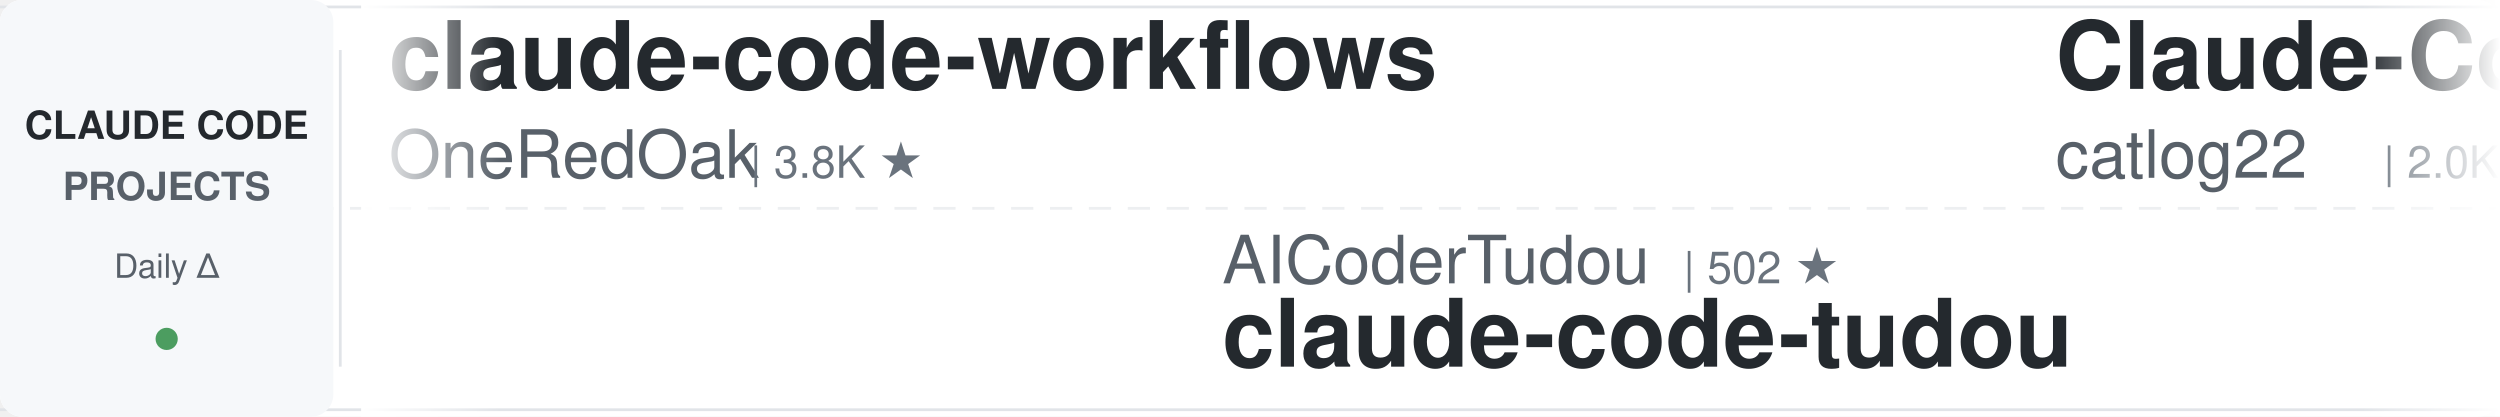
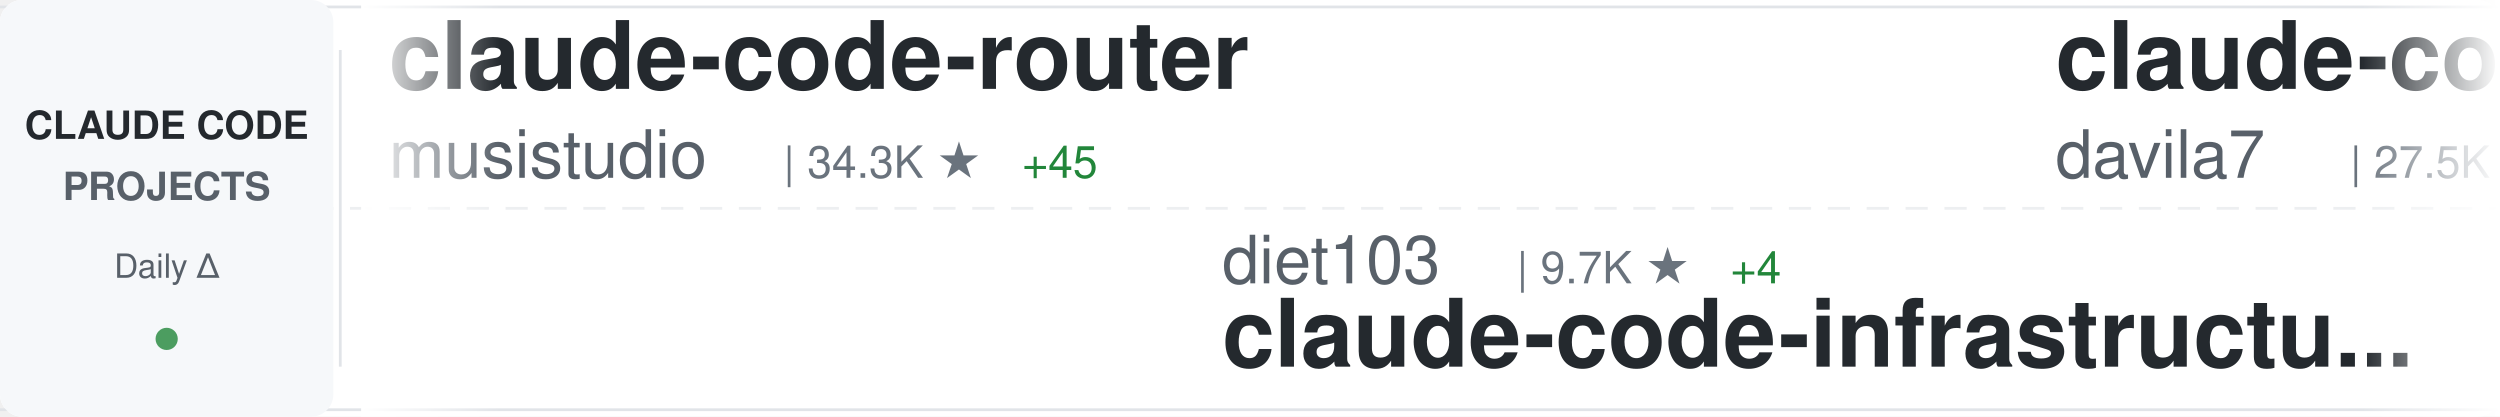
<svg xmlns="http://www.w3.org/2000/svg" width="900" height="150">
  <defs>
    <linearGradient id="awesomeLeftFade" x1="0%" y1="0%" x2="100%" y2="0%">
      <stop offset="0%" style="stop-color:#ffffff;stop-opacity:1" />
      <stop offset="100%" style="stop-color:#ffffff;stop-opacity:0" />
    </linearGradient>
    <linearGradient id="awesomeRightFade" x1="0%" y1="0%" x2="100%" y2="0%">
      <stop offset="0%" style="stop-color:#ffffff;stop-opacity:0" />
      <stop offset="100%" style="stop-color:#ffffff;stop-opacity:1" />
    </linearGradient>
  </defs>
  <rect width="900" height="150" fill="#ffffff" rx="8" />
  <rect x="0" y="2" width="900" height="1" fill="#e1e4e8" />
  <rect x="0" y="147" width="900" height="1" fill="#e1e4e8" />
  <line x1="0" y1="75" x2="900" y2="75" stroke="#e1e4e8" stroke-width="1" stroke-dasharray="8 6" opacity="0.6" />
  <rect x="0" y="0" width="120" height="150" fill="#f6f8fa" rx="8" />
  <text x="60" y="50" font-family="-apple-system, BlinkMacSystemFont, 'Segoe UI', Helvetica, Arial, sans-serif" font-size="14" font-weight="600" fill="#24292e" text-anchor="middle">CLAUDE CODE</text>
  <text x="60" y="72" font-family="-apple-system, BlinkMacSystemFont, 'Segoe UI', Helvetica, Arial, sans-serif" font-size="14" font-weight="600" fill="#586069" text-anchor="middle">PROJECTS</text>
  <text x="60" y="100" font-family="-apple-system, BlinkMacSystemFont, 'Segoe UI', Helvetica, Arial, sans-serif" font-size="12" font-weight="500" fill="#586069" text-anchor="middle">Daily Δ</text>
  <circle cx="60" cy="122" r="4" fill="#22863a" opacity="0.8" />
  <rect x="122" y="18" width="1" height="114" fill="#e1e4e8" />
  <clipPath id="awesomeTickerClip">
    <rect x="130" y="0" width="770" height="150" />
  </clipPath>
  <g clip-path="url(#awesomeTickerClip)">
    <g id="awesomeTickerItems">
      <animateTransform attributeName="transform" attributeType="XML" type="translate" from="0 0" to="-3000 0" dur="54s" repeatCount="indefinite" />
      <g transform="translate(0, 0)">
-         <text x="140" y="32" font-family="-apple-system, BlinkMacSystemFont, 'Segoe UI', Helvetica, Arial, sans-serif" font-size="34" font-weight="600" fill="#24292e">claude-code-workflows</text>
-         <text x="140" y="64" font-family="-apple-system, BlinkMacSystemFont, 'Segoe UI', Helvetica, Arial, sans-serif" font-size="24" font-weight="400" fill="#586069">OneRedOak</text>
-         <text x="270" y="64" font-family="-apple-system, BlinkMacSystemFont, 'Segoe UI', Helvetica, Arial, sans-serif" font-size="16" font-weight="500" fill="#6a737d">| 3.8K ★</text>
+         <text x="140" y="32" font-family="-apple-system, BlinkMacSystemFont, 'Segoe UI', Helvetica, Arial, sans-serif" font-size="34" font-weight="600" fill="#24292e">claude-code-router</text>
+         <text x="140" y="64" font-family="-apple-system, BlinkMacSystemFont, 'Segoe UI', Helvetica, Arial, sans-serif" font-size="24" font-weight="400" fill="#586069">musistudio</text>
+         <text x="282" y="64" font-family="-apple-system, BlinkMacSystemFont, 'Segoe UI', Helvetica, Arial, sans-serif" font-size="16" font-weight="500" fill="#6a737d">| 34.3K ★</text>
+         <text x="368" y="64" font-family="-apple-system, BlinkMacSystemFont, 'Segoe UI', Helvetica, Arial, sans-serif" font-size="16" font-weight="500" fill="#22863a"> +45</text>
      </g>
      <g transform="translate(300, 0)">
-         <text x="140" y="102" font-family="-apple-system, BlinkMacSystemFont, 'Segoe UI', Helvetica, Arial, sans-serif" font-size="24" font-weight="400" fill="#586069">AICoderTudou</text>
-         <text x="306" y="102" font-family="-apple-system, BlinkMacSystemFont, 'Segoe UI', Helvetica, Arial, sans-serif" font-size="16" font-weight="500" fill="#6a737d">| 502 ★</text>
-         <text x="140" y="132" font-family="-apple-system, BlinkMacSystemFont, 'Segoe UI', Helvetica, Arial, sans-serif" font-size="34" font-weight="600" fill="#24292e">claude-code-tudou</text>
+         <text x="140" y="102" font-family="-apple-system, BlinkMacSystemFont, 'Segoe UI', Helvetica, Arial, sans-serif" font-size="24" font-weight="400" fill="#586069">diet103</text>
+         <text x="246" y="102" font-family="-apple-system, BlinkMacSystemFont, 'Segoe UI', Helvetica, Arial, sans-serif" font-size="16" font-weight="500" fill="#6a737d">| 9.7K ★</text>
+         <text x="323" y="102" font-family="-apple-system, BlinkMacSystemFont, 'Segoe UI', Helvetica, Arial, sans-serif" font-size="16" font-weight="500" fill="#22863a"> +4</text>
+         <text x="140" y="132" font-family="-apple-system, BlinkMacSystemFont, 'Segoe UI', Helvetica, Arial, sans-serif" font-size="34" font-weight="600" fill="#24292e">claude-code-infrastructu...</text>
      </g>
      <g transform="translate(600, 0)">
-         <text x="140" y="32" font-family="-apple-system, BlinkMacSystemFont, 'Segoe UI', Helvetica, Arial, sans-serif" font-size="34" font-weight="600" fill="#24292e">Claude-Code-Workflow</text>
-         <text x="140" y="64" font-family="-apple-system, BlinkMacSystemFont, 'Segoe UI', Helvetica, Arial, sans-serif" font-size="24" font-weight="400" fill="#586069">catlog22</text>
-         <text x="258" y="64" font-family="-apple-system, BlinkMacSystemFont, 'Segoe UI', Helvetica, Arial, sans-serif" font-size="16" font-weight="500" fill="#6a737d">| 2.0K ★</text>
-         <text x="335" y="64" font-family="-apple-system, BlinkMacSystemFont, 'Segoe UI', Helvetica, Arial, sans-serif" font-size="16" font-weight="500" fill="#22863a"> +1</text>
+         <text x="140" y="32" font-family="-apple-system, BlinkMacSystemFont, 'Segoe UI', Helvetica, Arial, sans-serif" font-size="34" font-weight="600" fill="#24292e">claude-code-templates</text>
+         <text x="140" y="64" font-family="-apple-system, BlinkMacSystemFont, 'Segoe UI', Helvetica, Arial, sans-serif" font-size="24" font-weight="400" fill="#586069">davila7</text>
+         <text x="246" y="64" font-family="-apple-system, BlinkMacSystemFont, 'Segoe UI', Helvetica, Arial, sans-serif" font-size="16" font-weight="500" fill="#6a737d">| 27.5K ★</text>
+         <text x="332" y="64" font-family="-apple-system, BlinkMacSystemFont, 'Segoe UI', Helvetica, Arial, sans-serif" font-size="16" font-weight="500" fill="#22863a"> +30</text>
      </g>
      <g transform="translate(900, 0)">
-         <text x="140" y="102" font-family="-apple-system, BlinkMacSystemFont, 'Segoe UI', Helvetica, Arial, sans-serif" font-size="24" font-weight="400" fill="#586069">alejandrobalderas</text>
-         <text x="366" y="102" font-family="-apple-system, BlinkMacSystemFont, 'Segoe UI', Helvetica, Arial, sans-serif" font-size="16" font-weight="500" fill="#6a737d">| 2.1K ★</text>
-         <text x="443" y="102" font-family="-apple-system, BlinkMacSystemFont, 'Segoe UI', Helvetica, Arial, sans-serif" font-size="16" font-weight="500" fill="#22863a"> +75</text>
-         <text x="140" y="132" font-family="-apple-system, BlinkMacSystemFont, 'Segoe UI', Helvetica, Arial, sans-serif" font-size="34" font-weight="600" fill="#24292e">claude-code-from-source</text>
+         <text x="140" y="102" font-family="-apple-system, BlinkMacSystemFont, 'Segoe UI', Helvetica, Arial, sans-serif" font-size="24" font-weight="400" fill="#586069">ponponon</text>
+         <text x="258" y="102" font-family="-apple-system, BlinkMacSystemFont, 'Segoe UI', Helvetica, Arial, sans-serif" font-size="16" font-weight="500" fill="#6a737d">| 2.2K ★</text>
+         <text x="140" y="132" font-family="-apple-system, BlinkMacSystemFont, 'Segoe UI', Helvetica, Arial, sans-serif" font-size="34" font-weight="600" fill="#24292e">claude_code_src</text>
      </g>
      <g transform="translate(1200, 0)">
-         <text x="140" y="32" font-family="-apple-system, BlinkMacSystemFont, 'Segoe UI', Helvetica, Arial, sans-serif" font-size="34" font-weight="600" fill="#24292e">free-claude-code</text>
-         <text x="140" y="64" font-family="-apple-system, BlinkMacSystemFont, 'Segoe UI', Helvetica, Arial, sans-serif" font-size="24" font-weight="400" fill="#586069">Alishahryar1</text>
-         <text x="306" y="64" font-family="-apple-system, BlinkMacSystemFont, 'Segoe UI', Helvetica, Arial, sans-serif" font-size="16" font-weight="500" fill="#6a737d">| 27.5K ★</text>
-         <text x="392" y="64" font-family="-apple-system, BlinkMacSystemFont, 'Segoe UI', Helvetica, Arial, sans-serif" font-size="16" font-weight="500" fill="#22863a"> +562</text>
+         <text x="140" y="32" font-family="-apple-system, BlinkMacSystemFont, 'Segoe UI', Helvetica, Arial, sans-serif" font-size="34" font-weight="600" fill="#24292e">ralph-claude-code</text>
+         <text x="140" y="64" font-family="-apple-system, BlinkMacSystemFont, 'Segoe UI', Helvetica, Arial, sans-serif" font-size="24" font-weight="400" fill="#586069">frankbria</text>
+         <text x="270" y="64" font-family="-apple-system, BlinkMacSystemFont, 'Segoe UI', Helvetica, Arial, sans-serif" font-size="16" font-weight="500" fill="#6a737d">| 9.2K ★</text>
+         <text x="347" y="64" font-family="-apple-system, BlinkMacSystemFont, 'Segoe UI', Helvetica, Arial, sans-serif" font-size="16" font-weight="500" fill="#22863a"> +6</text>
      </g>
      <g transform="translate(1500, 0)">
-         <text x="140" y="102" font-family="-apple-system, BlinkMacSystemFont, 'Segoe UI', Helvetica, Arial, sans-serif" font-size="24" font-weight="400" fill="#586069">yasasbanukaofficial</text>
-         <text x="390" y="102" font-family="-apple-system, BlinkMacSystemFont, 'Segoe UI', Helvetica, Arial, sans-serif" font-size="16" font-weight="500" fill="#6a737d">| 3.3K ★</text>
-         <text x="467" y="102" font-family="-apple-system, BlinkMacSystemFont, 'Segoe UI', Helvetica, Arial, sans-serif" font-size="16" font-weight="500" fill="#22863a"> +12</text>
-         <text x="140" y="132" font-family="-apple-system, BlinkMacSystemFont, 'Segoe UI', Helvetica, Arial, sans-serif" font-size="34" font-weight="600" fill="#24292e">claude-code</text>
+         <text x="140" y="102" font-family="-apple-system, BlinkMacSystemFont, 'Segoe UI', Helvetica, Arial, sans-serif" font-size="24" font-weight="400" fill="#586069">oboard</text>
+         <text x="234" y="102" font-family="-apple-system, BlinkMacSystemFont, 'Segoe UI', Helvetica, Arial, sans-serif" font-size="16" font-weight="500" fill="#6a737d">| 3.1K ★</text>
+         <text x="311" y="102" font-family="-apple-system, BlinkMacSystemFont, 'Segoe UI', Helvetica, Arial, sans-serif" font-size="16" font-weight="500" fill="#22863a"> +4</text>
+         <text x="140" y="132" font-family="-apple-system, BlinkMacSystemFont, 'Segoe UI', Helvetica, Arial, sans-serif" font-size="34" font-weight="600" fill="#24292e">claude-code-rev</text>
      </g>
      <g transform="translate(1800, 0)">
-         <text x="140" y="32" font-family="-apple-system, BlinkMacSystemFont, 'Segoe UI', Helvetica, Arial, sans-serif" font-size="34" font-weight="600" fill="#24292e">claude-code</text>
-         <text x="140" y="64" font-family="-apple-system, BlinkMacSystemFont, 'Segoe UI', Helvetica, Arial, sans-serif" font-size="24" font-weight="400" fill="#586069">claude-code-best</text>
-         <text x="354" y="64" font-family="-apple-system, BlinkMacSystemFont, 'Segoe UI', Helvetica, Arial, sans-serif" font-size="16" font-weight="500" fill="#6a737d">| 18.6K ★</text>
-         <text x="440" y="64" font-family="-apple-system, BlinkMacSystemFont, 'Segoe UI', Helvetica, Arial, sans-serif" font-size="16" font-weight="500" fill="#22863a"> +69</text>
+         <text x="140" y="32" font-family="-apple-system, BlinkMacSystemFont, 'Segoe UI', Helvetica, Arial, sans-serif" font-size="34" font-weight="600" fill="#24292e">learn-claude-code</text>
+         <text x="140" y="64" font-family="-apple-system, BlinkMacSystemFont, 'Segoe UI', Helvetica, Arial, sans-serif" font-size="24" font-weight="400" fill="#586069">shareAI-lab</text>
+         <text x="294" y="64" font-family="-apple-system, BlinkMacSystemFont, 'Segoe UI', Helvetica, Arial, sans-serif" font-size="16" font-weight="500" fill="#6a737d">| 62.0K ★</text>
+         <text x="380" y="64" font-family="-apple-system, BlinkMacSystemFont, 'Segoe UI', Helvetica, Arial, sans-serif" font-size="16" font-weight="500" fill="#22863a"> +278</text>
      </g>
      <g transform="translate(2100, 0)">
-         <text x="140" y="102" font-family="-apple-system, BlinkMacSystemFont, 'Segoe UI', Helvetica, Arial, sans-serif" font-size="24" font-weight="400" fill="#586069">chauncygu</text>
-         <text x="270" y="102" font-family="-apple-system, BlinkMacSystemFont, 'Segoe UI', Helvetica, Arial, sans-serif" font-size="16" font-weight="500" fill="#6a737d">| 2.5K ★</text>
-         <text x="347" y="102" font-family="-apple-system, BlinkMacSystemFont, 'Segoe UI', Helvetica, Arial, sans-serif" font-size="16" font-weight="500" fill="#22863a"> +4</text>
-         <text x="140" y="132" font-family="-apple-system, BlinkMacSystemFont, 'Segoe UI', Helvetica, Arial, sans-serif" font-size="34" font-weight="600" fill="#24292e">collection-claude-code-s...</text>
+         <text x="140" y="102" font-family="-apple-system, BlinkMacSystemFont, 'Segoe UI', Helvetica, Arial, sans-serif" font-size="24" font-weight="400" fill="#586069">centminmod</text>
+         <text x="282" y="102" font-family="-apple-system, BlinkMacSystemFont, 'Segoe UI', Helvetica, Arial, sans-serif" font-size="16" font-weight="500" fill="#6a737d">| 2.3K ★</text>
+         <text x="359" y="102" font-family="-apple-system, BlinkMacSystemFont, 'Segoe UI', Helvetica, Arial, sans-serif" font-size="16" font-weight="500" fill="#22863a"> +6</text>
+         <text x="140" y="132" font-family="-apple-system, BlinkMacSystemFont, 'Segoe UI', Helvetica, Arial, sans-serif" font-size="34" font-weight="600" fill="#24292e">my-claude-code-setup</text>
      </g>
      <g transform="translate(2400, 0)">
-         <text x="140" y="32" font-family="-apple-system, BlinkMacSystemFont, 'Segoe UI', Helvetica, Arial, sans-serif" font-size="34" font-weight="600" fill="#24292e">ralph</text>
-         <text x="140" y="64" font-family="-apple-system, BlinkMacSystemFont, 'Segoe UI', Helvetica, Arial, sans-serif" font-size="24" font-weight="400" fill="#586069">snarktank</text>
-         <text x="270" y="64" font-family="-apple-system, BlinkMacSystemFont, 'Segoe UI', Helvetica, Arial, sans-serif" font-size="16" font-weight="500" fill="#6a737d">| 19.4K ★</text>
-         <text x="356" y="64" font-family="-apple-system, BlinkMacSystemFont, 'Segoe UI', Helvetica, Arial, sans-serif" font-size="16" font-weight="500" fill="#22863a"> +34</text>
+         <text x="140" y="32" font-family="-apple-system, BlinkMacSystemFont, 'Segoe UI', Helvetica, Arial, sans-serif" font-size="34" font-weight="600" fill="#24292e">claude-code-base-action</text>
+         <text x="140" y="64" font-family="-apple-system, BlinkMacSystemFont, 'Segoe UI', Helvetica, Arial, sans-serif" font-size="24" font-weight="400" fill="#586069">anthropics</text>
+         <text x="282" y="64" font-family="-apple-system, BlinkMacSystemFont, 'Segoe UI', Helvetica, Arial, sans-serif" font-size="16" font-weight="500" fill="#6a737d">| 844 ★</text>
+         <text x="350" y="64" font-family="-apple-system, BlinkMacSystemFont, 'Segoe UI', Helvetica, Arial, sans-serif" font-size="16" font-weight="500" fill="#22863a"> +3</text>
      </g>
      <g transform="translate(2700, 0)">
-         <text x="140" y="102" font-family="-apple-system, BlinkMacSystemFont, 'Segoe UI', Helvetica, Arial, sans-serif" font-size="24" font-weight="400" fill="#586069">isboyjc</text>
-         <text x="246" y="102" font-family="-apple-system, BlinkMacSystemFont, 'Segoe UI', Helvetica, Arial, sans-serif" font-size="16" font-weight="500" fill="#6a737d">| 156 ★</text>
+         <text x="140" y="102" font-family="-apple-system, BlinkMacSystemFont, 'Segoe UI', Helvetica, Arial, sans-serif" font-size="24" font-weight="400" fill="#586069">lowcortisolprogrammer</text>
+         <text x="414" y="102" font-family="-apple-system, BlinkMacSystemFont, 'Segoe UI', Helvetica, Arial, sans-serif" font-size="16" font-weight="500" fill="#6a737d">| 171 ★</text>
        <text x="140" y="132" font-family="-apple-system, BlinkMacSystemFont, 'Segoe UI', Helvetica, Arial, sans-serif" font-size="34" font-weight="600" fill="#24292e">claude-code</text>
      </g>
      <g transform="translate(3000, 0)">
-         <text x="140" y="32" font-family="-apple-system, BlinkMacSystemFont, 'Segoe UI', Helvetica, Arial, sans-serif" font-size="34" font-weight="600" fill="#24292e">claude-code-workflows</text>
-         <text x="140" y="64" font-family="-apple-system, BlinkMacSystemFont, 'Segoe UI', Helvetica, Arial, sans-serif" font-size="24" font-weight="400" fill="#586069">OneRedOak</text>
-         <text x="270" y="64" font-family="-apple-system, BlinkMacSystemFont, 'Segoe UI', Helvetica, Arial, sans-serif" font-size="16" font-weight="500" fill="#6a737d">| 3.8K ★</text>
+         <text x="140" y="32" font-family="-apple-system, BlinkMacSystemFont, 'Segoe UI', Helvetica, Arial, sans-serif" font-size="34" font-weight="600" fill="#24292e">claude-code-router</text>
+         <text x="140" y="64" font-family="-apple-system, BlinkMacSystemFont, 'Segoe UI', Helvetica, Arial, sans-serif" font-size="24" font-weight="400" fill="#586069">musistudio</text>
+         <text x="282" y="64" font-family="-apple-system, BlinkMacSystemFont, 'Segoe UI', Helvetica, Arial, sans-serif" font-size="16" font-weight="500" fill="#6a737d">| 34.3K ★</text>
+         <text x="368" y="64" font-family="-apple-system, BlinkMacSystemFont, 'Segoe UI', Helvetica, Arial, sans-serif" font-size="16" font-weight="500" fill="#22863a"> +45</text>
      </g>
      <g transform="translate(3300, 0)">
-         <text x="140" y="102" font-family="-apple-system, BlinkMacSystemFont, 'Segoe UI', Helvetica, Arial, sans-serif" font-size="24" font-weight="400" fill="#586069">AICoderTudou</text>
-         <text x="306" y="102" font-family="-apple-system, BlinkMacSystemFont, 'Segoe UI', Helvetica, Arial, sans-serif" font-size="16" font-weight="500" fill="#6a737d">| 502 ★</text>
-         <text x="140" y="132" font-family="-apple-system, BlinkMacSystemFont, 'Segoe UI', Helvetica, Arial, sans-serif" font-size="34" font-weight="600" fill="#24292e">claude-code-tudou</text>
+         <text x="140" y="102" font-family="-apple-system, BlinkMacSystemFont, 'Segoe UI', Helvetica, Arial, sans-serif" font-size="24" font-weight="400" fill="#586069">diet103</text>
+         <text x="246" y="102" font-family="-apple-system, BlinkMacSystemFont, 'Segoe UI', Helvetica, Arial, sans-serif" font-size="16" font-weight="500" fill="#6a737d">| 9.7K ★</text>
+         <text x="323" y="102" font-family="-apple-system, BlinkMacSystemFont, 'Segoe UI', Helvetica, Arial, sans-serif" font-size="16" font-weight="500" fill="#22863a"> +4</text>
+         <text x="140" y="132" font-family="-apple-system, BlinkMacSystemFont, 'Segoe UI', Helvetica, Arial, sans-serif" font-size="34" font-weight="600" fill="#24292e">claude-code-infrastructu...</text>
      </g>
      <g transform="translate(3600, 0)">
-         <text x="140" y="32" font-family="-apple-system, BlinkMacSystemFont, 'Segoe UI', Helvetica, Arial, sans-serif" font-size="34" font-weight="600" fill="#24292e">Claude-Code-Workflow</text>
-         <text x="140" y="64" font-family="-apple-system, BlinkMacSystemFont, 'Segoe UI', Helvetica, Arial, sans-serif" font-size="24" font-weight="400" fill="#586069">catlog22</text>
-         <text x="258" y="64" font-family="-apple-system, BlinkMacSystemFont, 'Segoe UI', Helvetica, Arial, sans-serif" font-size="16" font-weight="500" fill="#6a737d">| 2.0K ★</text>
-         <text x="335" y="64" font-family="-apple-system, BlinkMacSystemFont, 'Segoe UI', Helvetica, Arial, sans-serif" font-size="16" font-weight="500" fill="#22863a"> +1</text>
+         <text x="140" y="32" font-family="-apple-system, BlinkMacSystemFont, 'Segoe UI', Helvetica, Arial, sans-serif" font-size="34" font-weight="600" fill="#24292e">claude-code-templates</text>
+         <text x="140" y="64" font-family="-apple-system, BlinkMacSystemFont, 'Segoe UI', Helvetica, Arial, sans-serif" font-size="24" font-weight="400" fill="#586069">davila7</text>
+         <text x="246" y="64" font-family="-apple-system, BlinkMacSystemFont, 'Segoe UI', Helvetica, Arial, sans-serif" font-size="16" font-weight="500" fill="#6a737d">| 27.5K ★</text>
+         <text x="332" y="64" font-family="-apple-system, BlinkMacSystemFont, 'Segoe UI', Helvetica, Arial, sans-serif" font-size="16" font-weight="500" fill="#22863a"> +30</text>
      </g>
      <g transform="translate(3900, 0)">
-         <text x="140" y="102" font-family="-apple-system, BlinkMacSystemFont, 'Segoe UI', Helvetica, Arial, sans-serif" font-size="24" font-weight="400" fill="#586069">alejandrobalderas</text>
-         <text x="366" y="102" font-family="-apple-system, BlinkMacSystemFont, 'Segoe UI', Helvetica, Arial, sans-serif" font-size="16" font-weight="500" fill="#6a737d">| 2.1K ★</text>
-         <text x="443" y="102" font-family="-apple-system, BlinkMacSystemFont, 'Segoe UI', Helvetica, Arial, sans-serif" font-size="16" font-weight="500" fill="#22863a"> +75</text>
-         <text x="140" y="132" font-family="-apple-system, BlinkMacSystemFont, 'Segoe UI', Helvetica, Arial, sans-serif" font-size="34" font-weight="600" fill="#24292e">claude-code-from-source</text>
+         <text x="140" y="102" font-family="-apple-system, BlinkMacSystemFont, 'Segoe UI', Helvetica, Arial, sans-serif" font-size="24" font-weight="400" fill="#586069">ponponon</text>
+         <text x="258" y="102" font-family="-apple-system, BlinkMacSystemFont, 'Segoe UI', Helvetica, Arial, sans-serif" font-size="16" font-weight="500" fill="#6a737d">| 2.2K ★</text>
+         <text x="140" y="132" font-family="-apple-system, BlinkMacSystemFont, 'Segoe UI', Helvetica, Arial, sans-serif" font-size="34" font-weight="600" fill="#24292e">claude_code_src</text>
      </g>
    </g>
  </g>
  <rect x="130" y="0" width="50" height="150" fill="url(#awesomeLeftFade)" />
  <rect x="850" y="0" width="50" height="150" fill="url(#awesomeRightFade)" />
</svg>
